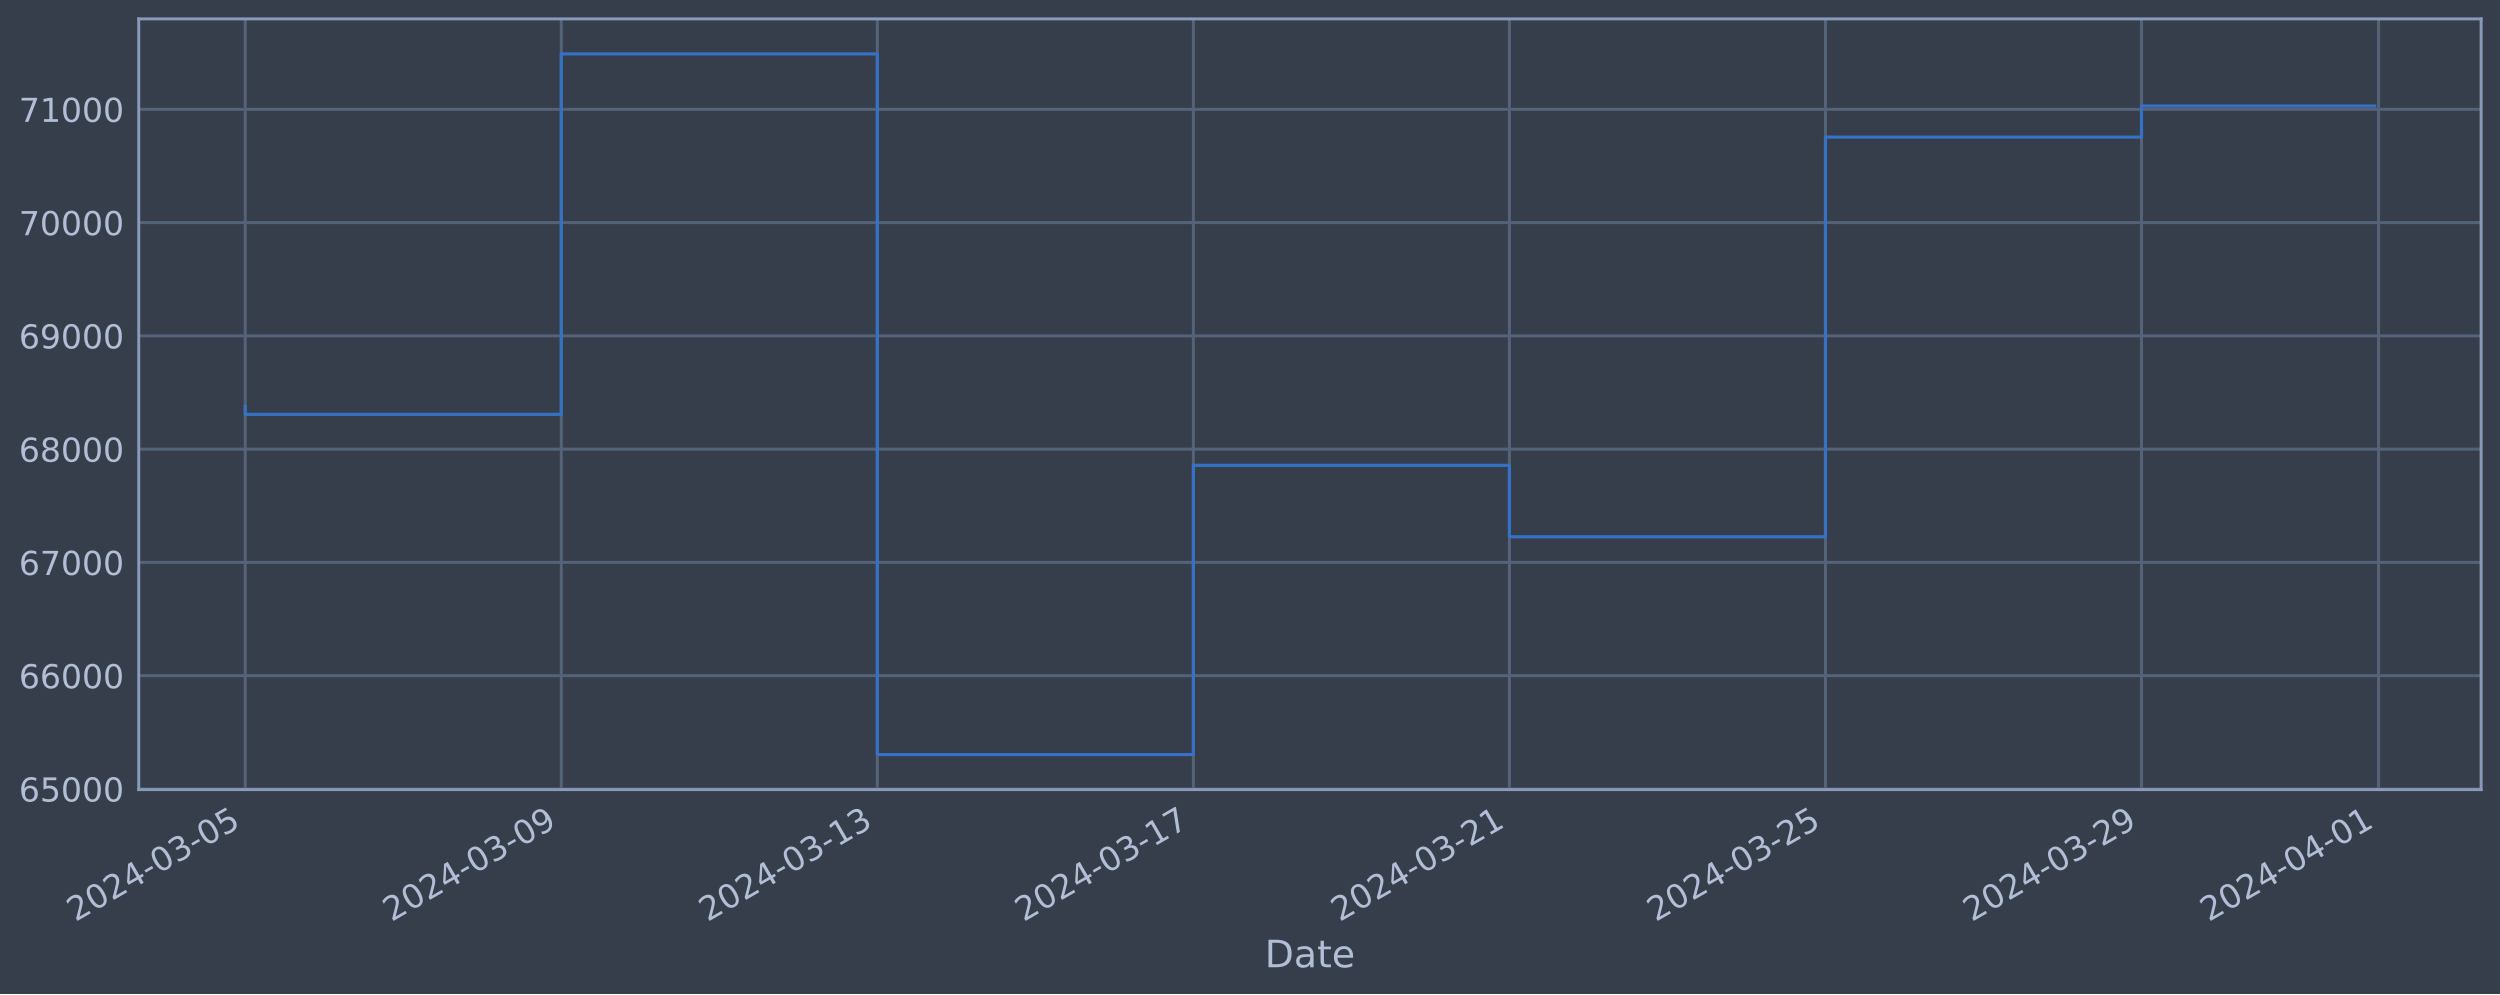
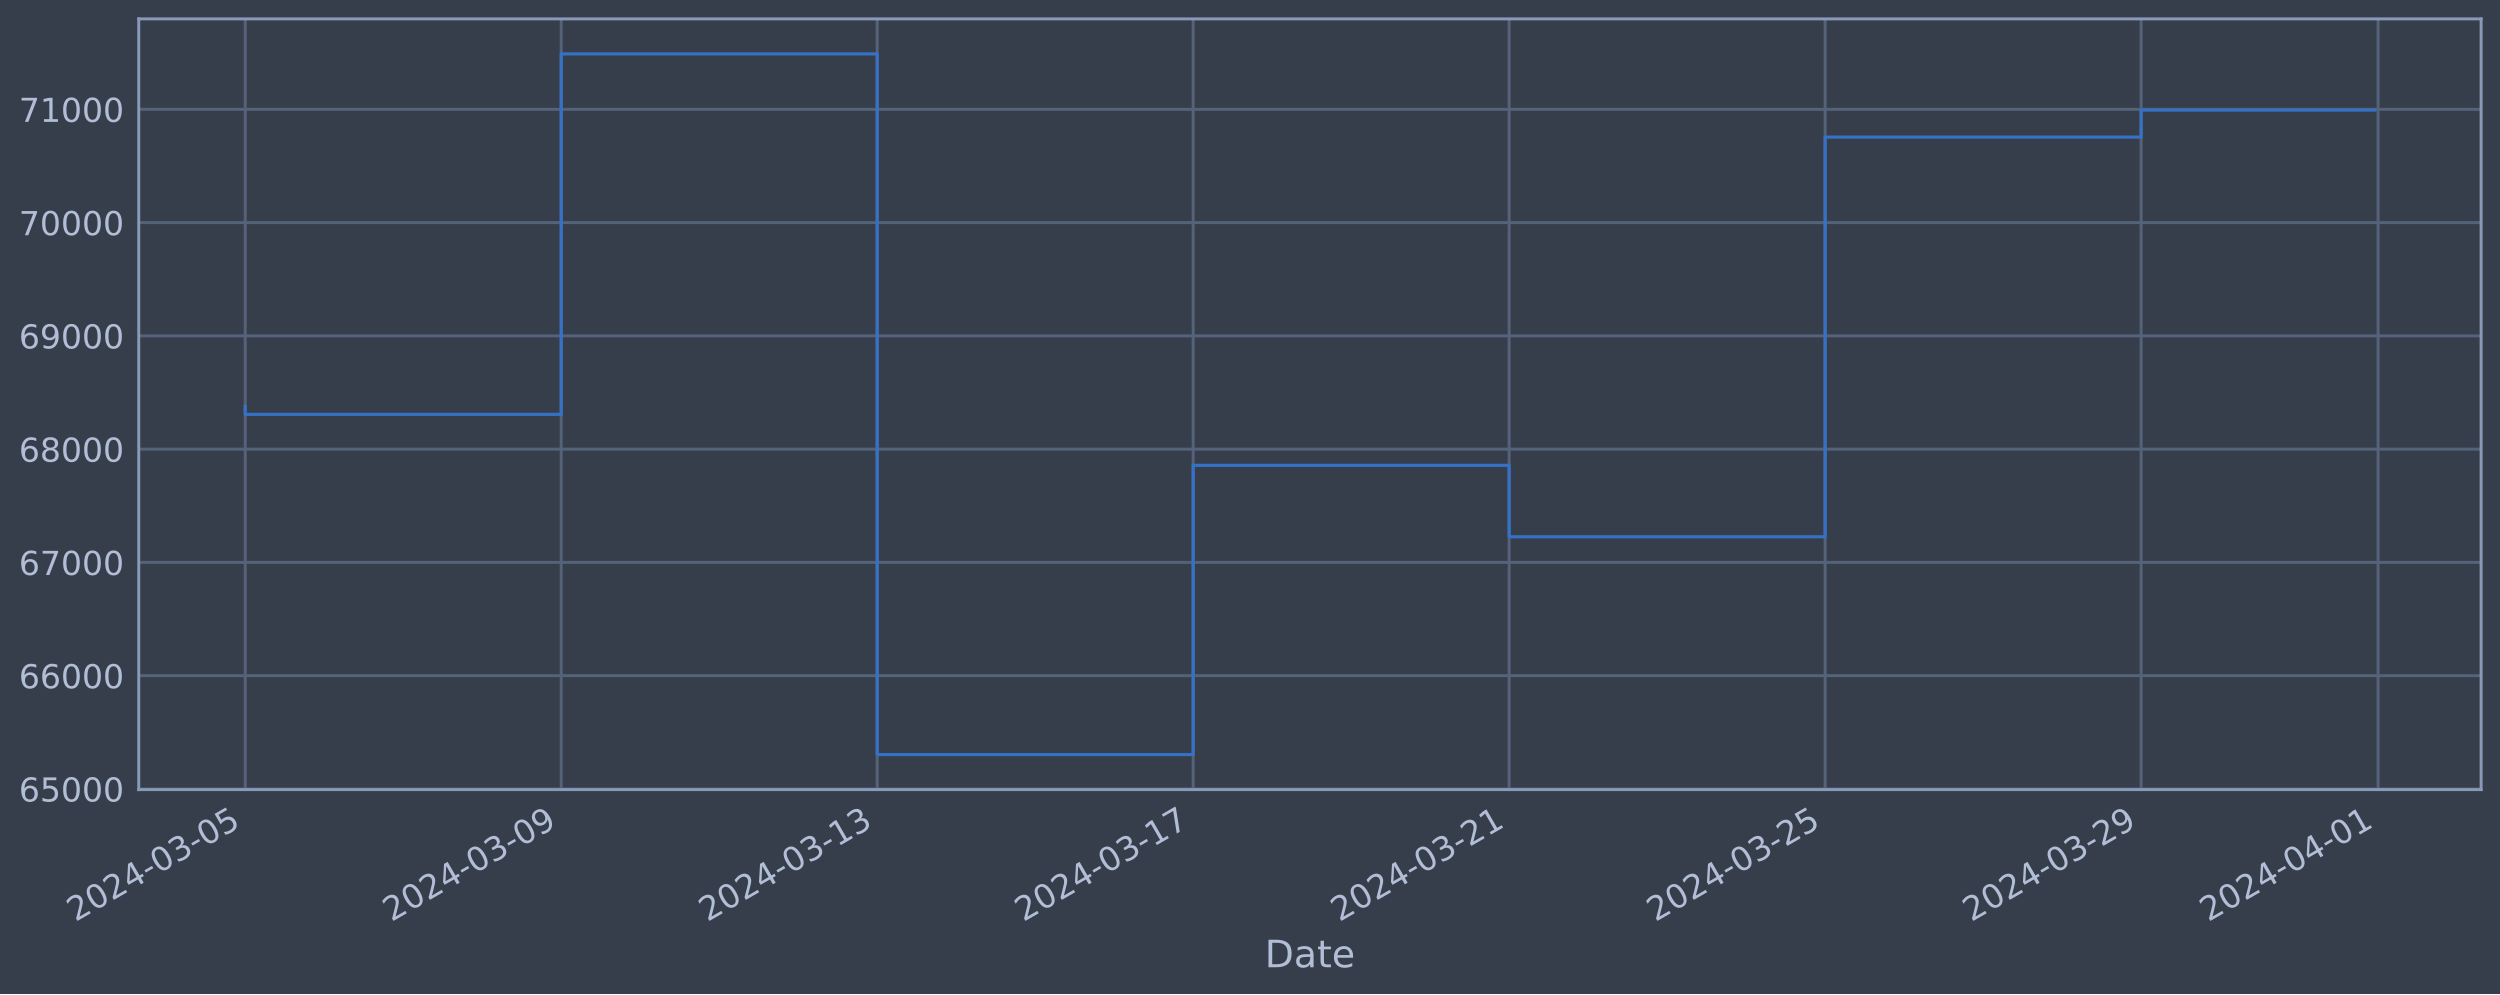
<svg xmlns="http://www.w3.org/2000/svg" xmlns:xlink="http://www.w3.org/1999/xlink" width="952.884pt" height="378.87pt" viewBox="0 0 952.884 378.87" version="1.1">
  <defs>
    <style type="text/css">*{stroke-linejoin: round; stroke-linecap: butt}</style>
  </defs>
  <g id="figure_1">
    <g id="patch_1">
      <path d="M 0 378.87  L 952.884 378.87  L 952.884 0  L 0 0  z " style="fill: #373e4b" />
    </g>
    <g id="axes_1">
      <g id="patch_2">
        <path d="M 52.884 300.96  L 945.684 300.96  L 945.684 7.2  L 52.884 7.2  z " style="fill: #373e4b" />
      </g>
      <g id="matplotlib.axis_1">
        <g id="xtick_1">
          <g id="line2d_1">
-             <path d="M 93.466 300.96  L 93.466 7.2  " clip-path="url(#p21388a9a20)" style="fill: none; stroke: #546379; stroke-width: 1.12; stroke-linecap: square" />
+             <path d="M 93.466 300.96  L 93.466 7.2  " clip-path="url(#p8e448ea333)" style="fill: none; stroke: #546379; stroke-width: 1.12; stroke-linecap: square" />
          </g>
          <g id="line2d_2" />
          <g id="text_1">
            <g style="fill: #b1bed6" transform="translate(28.74006 351.4642) rotate(-30) scale(0.126 -0.126)">
              <defs>
                <path id="DejaVuSans-32" d="M 1228 531  L 3431 531  L 3431 0  L 469 0  L 469 531  Q 828 903 1448 1529  Q 2069 2156 2228 2338  Q 2531 2678 2651 2914  Q 2772 3150 2772 3378  Q 2772 3750 2511 3984  Q 2250 4219 1831 4219  Q 1534 4219 1204 4116  Q 875 4013 500 3803  L 500 4441  Q 881 4594 1212 4672  Q 1544 4750 1819 4750  Q 2544 4750 2975 4387  Q 3406 4025 3406 3419  Q 3406 3131 3298 2873  Q 3191 2616 2906 2266  Q 2828 2175 2409 1742  Q 1991 1309 1228 531  z " transform="scale(0.015625)" />
                <path id="DejaVuSans-30" d="M 2034 4250  Q 1547 4250 1301 3770  Q 1056 3291 1056 2328  Q 1056 1369 1301 889  Q 1547 409 2034 409  Q 2525 409 2770 889  Q 3016 1369 3016 2328  Q 3016 3291 2770 3770  Q 2525 4250 2034 4250  z M 2034 4750  Q 2819 4750 3233 4129  Q 3647 3509 3647 2328  Q 3647 1150 3233 529  Q 2819 -91 2034 -91  Q 1250 -91 836 529  Q 422 1150 422 2328  Q 422 3509 836 4129  Q 1250 4750 2034 4750  z " transform="scale(0.015625)" />
                <path id="DejaVuSans-34" d="M 2419 4116  L 825 1625  L 2419 1625  L 2419 4116  z M 2253 4666  L 3047 4666  L 3047 1625  L 3713 1625  L 3713 1100  L 3047 1100  L 3047 0  L 2419 0  L 2419 1100  L 313 1100  L 313 1709  L 2253 4666  z " transform="scale(0.015625)" />
                <path id="DejaVuSans-2d" d="M 313 2009  L 1997 2009  L 1997 1497  L 313 1497  L 313 2009  z " transform="scale(0.015625)" />
                <path id="DejaVuSans-33" d="M 2597 2516  Q 3050 2419 3304 2112  Q 3559 1806 3559 1356  Q 3559 666 3084 287  Q 2609 -91 1734 -91  Q 1441 -91 1130 -33  Q 819 25 488 141  L 488 750  Q 750 597 1062 519  Q 1375 441 1716 441  Q 2309 441 2620 675  Q 2931 909 2931 1356  Q 2931 1769 2642 2001  Q 2353 2234 1838 2234  L 1294 2234  L 1294 2753  L 1863 2753  Q 2328 2753 2575 2939  Q 2822 3125 2822 3475  Q 2822 3834 2567 4026  Q 2313 4219 1838 4219  Q 1578 4219 1281 4162  Q 984 4106 628 3988  L 628 4550  Q 988 4650 1302 4700  Q 1616 4750 1894 4750  Q 2613 4750 3031 4423  Q 3450 4097 3450 3541  Q 3450 3153 3228 2886  Q 3006 2619 2597 2516  z " transform="scale(0.015625)" />
                <path id="DejaVuSans-35" d="M 691 4666  L 3169 4666  L 3169 4134  L 1269 4134  L 1269 2991  Q 1406 3038 1543 3061  Q 1681 3084 1819 3084  Q 2600 3084 3056 2656  Q 3513 2228 3513 1497  Q 3513 744 3044 326  Q 2575 -91 1722 -91  Q 1428 -91 1123 -41  Q 819 9 494 109  L 494 744  Q 775 591 1075 516  Q 1375 441 1709 441  Q 2250 441 2565 725  Q 2881 1009 2881 1497  Q 2881 1984 2565 2268  Q 2250 2553 1709 2553  Q 1456 2553 1204 2497  Q 953 2441 691 2322  L 691 4666  z " transform="scale(0.015625)" />
              </defs>
              <use xlink:href="#DejaVuSans-32" />
              <use xlink:href="#DejaVuSans-30" x="63.623" />
              <use xlink:href="#DejaVuSans-32" x="127.246" />
              <use xlink:href="#DejaVuSans-34" x="190.869" />
              <use xlink:href="#DejaVuSans-2d" x="254.492" />
              <use xlink:href="#DejaVuSans-30" x="290.576" />
              <use xlink:href="#DejaVuSans-33" x="354.199" />
              <use xlink:href="#DejaVuSans-2d" x="417.822" />
              <use xlink:href="#DejaVuSans-30" x="453.906" />
              <use xlink:href="#DejaVuSans-35" x="517.529" />
            </g>
          </g>
        </g>
        <g id="xtick_2">
          <g id="line2d_3">
-             <path d="M 213.928 300.96  L 213.928 7.2  " clip-path="url(#p21388a9a20)" style="fill: none; stroke: #546379; stroke-width: 1.12; stroke-linecap: square" />
+             <path d="M 213.903 300.96  L 213.903 7.2  " clip-path="url(#p8e448ea333)" style="fill: none; stroke: #546379; stroke-width: 1.12; stroke-linecap: square" />
          </g>
          <g id="line2d_4" />
          <g id="text_2">
-             <g style="fill: #b1bed6" transform="translate(149.2027 351.4642) rotate(-30) scale(0.126 -0.126)">
+             <g style="fill: #b1bed6" transform="translate(149.1779 351.4642) rotate(-30) scale(0.126 -0.126)">
              <defs>
                <path id="DejaVuSans-39" d="M 703 97  L 703 672  Q 941 559 1184 500  Q 1428 441 1663 441  Q 2288 441 2617 861  Q 2947 1281 2994 2138  Q 2813 1869 2534 1725  Q 2256 1581 1919 1581  Q 1219 1581 811 2004  Q 403 2428 403 3163  Q 403 3881 828 4315  Q 1253 4750 1959 4750  Q 2769 4750 3195 4129  Q 3622 3509 3622 2328  Q 3622 1225 3098 567  Q 2575 -91 1691 -91  Q 1453 -91 1209 -44  Q 966 3 703 97  z M 1959 2075  Q 2384 2075 2632 2365  Q 2881 2656 2881 3163  Q 2881 3666 2632 3958  Q 2384 4250 1959 4250  Q 1534 4250 1286 3958  Q 1038 3666 1038 3163  Q 1038 2656 1286 2365  Q 1534 2075 1959 2075  z " transform="scale(0.015625)" />
              </defs>
              <use xlink:href="#DejaVuSans-32" />
              <use xlink:href="#DejaVuSans-30" x="63.623" />
              <use xlink:href="#DejaVuSans-32" x="127.246" />
              <use xlink:href="#DejaVuSans-34" x="190.869" />
              <use xlink:href="#DejaVuSans-2d" x="254.492" />
              <use xlink:href="#DejaVuSans-30" x="290.576" />
              <use xlink:href="#DejaVuSans-33" x="354.199" />
              <use xlink:href="#DejaVuSans-2d" x="417.822" />
              <use xlink:href="#DejaVuSans-30" x="453.906" />
              <use xlink:href="#DejaVuSans-39" x="517.529" />
            </g>
          </g>
        </g>
        <g id="xtick_3">
          <g id="line2d_5">
-             <path d="M 334.391 300.96  L 334.391 7.2  " clip-path="url(#p21388a9a20)" style="fill: none; stroke: #546379; stroke-width: 1.12; stroke-linecap: square" />
+             <path d="M 334.341 300.96  L 334.341 7.2  " clip-path="url(#p8e448ea333)" style="fill: none; stroke: #546379; stroke-width: 1.12; stroke-linecap: square" />
          </g>
          <g id="line2d_6" />
          <g id="text_3">
-             <g style="fill: #b1bed6" transform="translate(269.6653 351.4642) rotate(-30) scale(0.126 -0.126)">
+             <g style="fill: #b1bed6" transform="translate(269.6157 351.4642) rotate(-30) scale(0.126 -0.126)">
              <defs>
                <path id="DejaVuSans-31" d="M 794 531  L 1825 531  L 1825 4091  L 703 3866  L 703 4441  L 1819 4666  L 2450 4666  L 2450 531  L 3481 531  L 3481 0  L 794 0  L 794 531  z " transform="scale(0.015625)" />
              </defs>
              <use xlink:href="#DejaVuSans-32" />
              <use xlink:href="#DejaVuSans-30" x="63.623" />
              <use xlink:href="#DejaVuSans-32" x="127.246" />
              <use xlink:href="#DejaVuSans-34" x="190.869" />
              <use xlink:href="#DejaVuSans-2d" x="254.492" />
              <use xlink:href="#DejaVuSans-30" x="290.576" />
              <use xlink:href="#DejaVuSans-33" x="354.199" />
              <use xlink:href="#DejaVuSans-2d" x="417.822" />
              <use xlink:href="#DejaVuSans-31" x="453.906" />
              <use xlink:href="#DejaVuSans-33" x="517.529" />
            </g>
          </g>
        </g>
        <g id="xtick_4">
          <g id="line2d_7">
-             <path d="M 454.853 300.96  L 454.853 7.2  " clip-path="url(#p21388a9a20)" style="fill: none; stroke: #546379; stroke-width: 1.12; stroke-linecap: square" />
+             <path d="M 454.779 300.96  L 454.779 7.2  " clip-path="url(#p8e448ea333)" style="fill: none; stroke: #546379; stroke-width: 1.12; stroke-linecap: square" />
          </g>
          <g id="line2d_8" />
          <g id="text_4">
-             <g style="fill: #b1bed6" transform="translate(390.1279 351.4642) rotate(-30) scale(0.126 -0.126)">
+             <g style="fill: #b1bed6" transform="translate(390.0536 351.4642) rotate(-30) scale(0.126 -0.126)">
              <defs>
                <path id="DejaVuSans-37" d="M 525 4666  L 3525 4666  L 3525 4397  L 1831 0  L 1172 0  L 2766 4134  L 525 4134  L 525 4666  z " transform="scale(0.015625)" />
              </defs>
              <use xlink:href="#DejaVuSans-32" />
              <use xlink:href="#DejaVuSans-30" x="63.623" />
              <use xlink:href="#DejaVuSans-32" x="127.246" />
              <use xlink:href="#DejaVuSans-34" x="190.869" />
              <use xlink:href="#DejaVuSans-2d" x="254.492" />
              <use xlink:href="#DejaVuSans-30" x="290.576" />
              <use xlink:href="#DejaVuSans-33" x="354.199" />
              <use xlink:href="#DejaVuSans-2d" x="417.822" />
              <use xlink:href="#DejaVuSans-31" x="453.906" />
              <use xlink:href="#DejaVuSans-37" x="517.529" />
            </g>
          </g>
        </g>
        <g id="xtick_5">
          <g id="line2d_9">
-             <path d="M 575.316 300.96  L 575.316 7.2  " clip-path="url(#p21388a9a20)" style="fill: none; stroke: #546379; stroke-width: 1.12; stroke-linecap: square" />
+             <path d="M 575.217 300.96  L 575.217 7.2  " clip-path="url(#p8e448ea333)" style="fill: none; stroke: #546379; stroke-width: 1.12; stroke-linecap: square" />
          </g>
          <g id="line2d_10" />
          <g id="text_5">
-             <g style="fill: #b1bed6" transform="translate(510.5905 351.4642) rotate(-30) scale(0.126 -0.126)">
+             <g style="fill: #b1bed6" transform="translate(510.4914 351.4642) rotate(-30) scale(0.126 -0.126)">
              <use xlink:href="#DejaVuSans-32" />
              <use xlink:href="#DejaVuSans-30" x="63.623" />
              <use xlink:href="#DejaVuSans-32" x="127.246" />
              <use xlink:href="#DejaVuSans-34" x="190.869" />
              <use xlink:href="#DejaVuSans-2d" x="254.492" />
              <use xlink:href="#DejaVuSans-30" x="290.576" />
              <use xlink:href="#DejaVuSans-33" x="354.199" />
              <use xlink:href="#DejaVuSans-2d" x="417.822" />
              <use xlink:href="#DejaVuSans-32" x="453.906" />
              <use xlink:href="#DejaVuSans-31" x="517.529" />
            </g>
          </g>
        </g>
        <g id="xtick_6">
          <g id="line2d_11">
-             <path d="M 695.779 300.96  L 695.779 7.2  " clip-path="url(#p21388a9a20)" style="fill: none; stroke: #546379; stroke-width: 1.12; stroke-linecap: square" />
+             <path d="M 695.655 300.96  L 695.655 7.2  " clip-path="url(#p8e448ea333)" style="fill: none; stroke: #546379; stroke-width: 1.12; stroke-linecap: square" />
          </g>
          <g id="line2d_12" />
          <g id="text_6">
-             <g style="fill: #b1bed6" transform="translate(631.0531 351.4642) rotate(-30) scale(0.126 -0.126)">
+             <g style="fill: #b1bed6" transform="translate(630.9292 351.4642) rotate(-30) scale(0.126 -0.126)">
              <use xlink:href="#DejaVuSans-32" />
              <use xlink:href="#DejaVuSans-30" x="63.623" />
              <use xlink:href="#DejaVuSans-32" x="127.246" />
              <use xlink:href="#DejaVuSans-34" x="190.869" />
              <use xlink:href="#DejaVuSans-2d" x="254.492" />
              <use xlink:href="#DejaVuSans-30" x="290.576" />
              <use xlink:href="#DejaVuSans-33" x="354.199" />
              <use xlink:href="#DejaVuSans-2d" x="417.822" />
              <use xlink:href="#DejaVuSans-32" x="453.906" />
              <use xlink:href="#DejaVuSans-35" x="517.529" />
            </g>
          </g>
        </g>
        <g id="xtick_7">
          <g id="line2d_13">
-             <path d="M 816.241 300.96  L 816.241 7.2  " clip-path="url(#p21388a9a20)" style="fill: none; stroke: #546379; stroke-width: 1.12; stroke-linecap: square" />
+             <path d="M 816.093 300.96  L 816.093 7.2  " clip-path="url(#p8e448ea333)" style="fill: none; stroke: #546379; stroke-width: 1.12; stroke-linecap: square" />
          </g>
          <g id="line2d_14" />
          <g id="text_7">
-             <g style="fill: #b1bed6" transform="translate(751.5157 351.4642) rotate(-30) scale(0.126 -0.126)">
+             <g style="fill: #b1bed6" transform="translate(751.3671 351.4642) rotate(-30) scale(0.126 -0.126)">
              <use xlink:href="#DejaVuSans-32" />
              <use xlink:href="#DejaVuSans-30" x="63.623" />
              <use xlink:href="#DejaVuSans-32" x="127.246" />
              <use xlink:href="#DejaVuSans-34" x="190.869" />
              <use xlink:href="#DejaVuSans-2d" x="254.492" />
              <use xlink:href="#DejaVuSans-30" x="290.576" />
              <use xlink:href="#DejaVuSans-33" x="354.199" />
              <use xlink:href="#DejaVuSans-2d" x="417.822" />
              <use xlink:href="#DejaVuSans-32" x="453.906" />
              <use xlink:href="#DejaVuSans-39" x="517.529" />
            </g>
          </g>
        </g>
        <g id="xtick_8">
          <g id="line2d_15">
-             <path d="M 906.588 300.96  L 906.588 7.2  " clip-path="url(#p21388a9a20)" style="fill: none; stroke: #546379; stroke-width: 1.12; stroke-linecap: square" />
+             <path d="M 906.421 300.96  L 906.421 7.2  " clip-path="url(#p8e448ea333)" style="fill: none; stroke: #546379; stroke-width: 1.12; stroke-linecap: square" />
          </g>
          <g id="line2d_16" />
          <g id="text_8">
-             <g style="fill: #b1bed6" transform="translate(841.8627 351.4642) rotate(-30) scale(0.126 -0.126)">
+             <g style="fill: #b1bed6" transform="translate(841.6955 351.4642) rotate(-30) scale(0.126 -0.126)">
              <use xlink:href="#DejaVuSans-32" />
              <use xlink:href="#DejaVuSans-30" x="63.623" />
              <use xlink:href="#DejaVuSans-32" x="127.246" />
              <use xlink:href="#DejaVuSans-34" x="190.869" />
              <use xlink:href="#DejaVuSans-2d" x="254.492" />
              <use xlink:href="#DejaVuSans-30" x="290.576" />
              <use xlink:href="#DejaVuSans-34" x="354.199" />
              <use xlink:href="#DejaVuSans-2d" x="417.822" />
              <use xlink:href="#DejaVuSans-30" x="453.906" />
              <use xlink:href="#DejaVuSans-31" x="517.529" />
            </g>
          </g>
        </g>
        <g id="text_9">
          <g style="fill: #b1bed6" transform="translate(482.0746 368.6753) scale(0.144 -0.144)">
            <defs>
              <path id="DejaVuSans-44" d="M 1259 4147  L 1259 519  L 2022 519  Q 2988 519 3436 956  Q 3884 1394 3884 2338  Q 3884 3275 3436 3711  Q 2988 4147 2022 4147  L 1259 4147  z M 628 4666  L 1925 4666  Q 3281 4666 3915 4102  Q 4550 3538 4550 2338  Q 4550 1131 3912 565  Q 3275 0 1925 0  L 628 0  L 628 4666  z " transform="scale(0.015625)" />
              <path id="DejaVuSans-61" d="M 2194 1759  Q 1497 1759 1228 1600  Q 959 1441 959 1056  Q 959 750 1161 570  Q 1363 391 1709 391  Q 2188 391 2477 730  Q 2766 1069 2766 1631  L 2766 1759  L 2194 1759  z M 3341 1997  L 3341 0  L 2766 0  L 2766 531  Q 2569 213 2275 61  Q 1981 -91 1556 -91  Q 1019 -91 701 211  Q 384 513 384 1019  Q 384 1609 779 1909  Q 1175 2209 1959 2209  L 2766 2209  L 2766 2266  Q 2766 2663 2505 2880  Q 2244 3097 1772 3097  Q 1472 3097 1187 3025  Q 903 2953 641 2809  L 641 3341  Q 956 3463 1253 3523  Q 1550 3584 1831 3584  Q 2591 3584 2966 3190  Q 3341 2797 3341 1997  z " transform="scale(0.015625)" />
              <path id="DejaVuSans-74" d="M 1172 4494  L 1172 3500  L 2356 3500  L 2356 3053  L 1172 3053  L 1172 1153  Q 1172 725 1289 603  Q 1406 481 1766 481  L 2356 481  L 2356 0  L 1766 0  Q 1100 0 847 248  Q 594 497 594 1153  L 594 3053  L 172 3053  L 172 3500  L 594 3500  L 594 4494  L 1172 4494  z " transform="scale(0.015625)" />
              <path id="DejaVuSans-65" d="M 3597 1894  L 3597 1613  L 953 1613  Q 991 1019 1311 708  Q 1631 397 2203 397  Q 2534 397 2845 478  Q 3156 559 3463 722  L 3463 178  Q 3153 47 2828 -22  Q 2503 -91 2169 -91  Q 1331 -91 842 396  Q 353 884 353 1716  Q 353 2575 817 3079  Q 1281 3584 2069 3584  Q 2775 3584 3186 3129  Q 3597 2675 3597 1894  z M 3022 2063  Q 3016 2534 2758 2815  Q 2500 3097 2075 3097  Q 1594 3097 1305 2825  Q 1016 2553 972 2059  L 3022 2063  z " transform="scale(0.015625)" />
            </defs>
            <use xlink:href="#DejaVuSans-44" />
            <use xlink:href="#DejaVuSans-61" x="77.002" />
            <use xlink:href="#DejaVuSans-74" x="138.281" />
            <use xlink:href="#DejaVuSans-65" x="177.49" />
          </g>
        </g>
      </g>
      <g id="matplotlib.axis_2">
        <g id="ytick_1">
          <g id="line2d_17">
-             <path d="M 52.884 300.718  L 945.684 300.718  " clip-path="url(#p21388a9a20)" style="fill: none; stroke: #546379; stroke-width: 1.12; stroke-linecap: square" />
+             <path d="M 52.884 300.718  L 945.684 300.718  " clip-path="url(#p8e448ea333)" style="fill: none; stroke: #546379; stroke-width: 1.12; stroke-linecap: square" />
          </g>
          <g id="line2d_18" />
          <g id="text_10">
            <g style="fill: #b1bed6" transform="translate(7.2 305.5049) scale(0.126 -0.126)">
              <defs>
                <path id="DejaVuSans-36" d="M 2113 2584  Q 1688 2584 1439 2293  Q 1191 2003 1191 1497  Q 1191 994 1439 701  Q 1688 409 2113 409  Q 2538 409 2786 701  Q 3034 994 3034 1497  Q 3034 2003 2786 2293  Q 2538 2584 2113 2584  z M 3366 4563  L 3366 3988  Q 3128 4100 2886 4159  Q 2644 4219 2406 4219  Q 1781 4219 1451 3797  Q 1122 3375 1075 2522  Q 1259 2794 1537 2939  Q 1816 3084 2150 3084  Q 2853 3084 3261 2657  Q 3669 2231 3669 1497  Q 3669 778 3244 343  Q 2819 -91 2113 -91  Q 1303 -91 875 529  Q 447 1150 447 2328  Q 447 3434 972 4092  Q 1497 4750 2381 4750  Q 2619 4750 2861 4703  Q 3103 4656 3366 4563  z " transform="scale(0.015625)" />
              </defs>
              <use xlink:href="#DejaVuSans-36" />
              <use xlink:href="#DejaVuSans-35" x="63.623" />
              <use xlink:href="#DejaVuSans-30" x="127.246" />
              <use xlink:href="#DejaVuSans-30" x="190.869" />
              <use xlink:href="#DejaVuSans-30" x="254.492" />
            </g>
          </g>
        </g>
        <g id="ytick_2">
          <g id="line2d_19">
-             <path d="M 52.884 257.544  L 945.684 257.544  " clip-path="url(#p21388a9a20)" style="fill: none; stroke: #546379; stroke-width: 1.12; stroke-linecap: square" />
+             <path d="M 52.884 257.544  L 945.684 257.544  " clip-path="url(#p8e448ea333)" style="fill: none; stroke: #546379; stroke-width: 1.12; stroke-linecap: square" />
          </g>
          <g id="line2d_20" />
          <g id="text_11">
            <g style="fill: #b1bed6" transform="translate(7.2 262.331) scale(0.126 -0.126)">
              <use xlink:href="#DejaVuSans-36" />
              <use xlink:href="#DejaVuSans-36" x="63.623" />
              <use xlink:href="#DejaVuSans-30" x="127.246" />
              <use xlink:href="#DejaVuSans-30" x="190.869" />
              <use xlink:href="#DejaVuSans-30" x="254.492" />
            </g>
          </g>
        </g>
        <g id="ytick_3">
          <g id="line2d_21">
-             <path d="M 52.884 214.37  L 945.684 214.37  " clip-path="url(#p21388a9a20)" style="fill: none; stroke: #546379; stroke-width: 1.12; stroke-linecap: square" />
+             <path d="M 52.884 214.37  L 945.684 214.37  " clip-path="url(#p8e448ea333)" style="fill: none; stroke: #546379; stroke-width: 1.12; stroke-linecap: square" />
          </g>
          <g id="line2d_22" />
          <g id="text_12">
            <g style="fill: #b1bed6" transform="translate(7.2 219.157) scale(0.126 -0.126)">
              <use xlink:href="#DejaVuSans-36" />
              <use xlink:href="#DejaVuSans-37" x="63.623" />
              <use xlink:href="#DejaVuSans-30" x="127.246" />
              <use xlink:href="#DejaVuSans-30" x="190.869" />
              <use xlink:href="#DejaVuSans-30" x="254.492" />
            </g>
          </g>
        </g>
        <g id="ytick_4">
          <g id="line2d_23">
-             <path d="M 52.884 171.196  L 945.684 171.196  " clip-path="url(#p21388a9a20)" style="fill: none; stroke: #546379; stroke-width: 1.12; stroke-linecap: square" />
+             <path d="M 52.884 171.196  L 945.684 171.196  " clip-path="url(#p8e448ea333)" style="fill: none; stroke: #546379; stroke-width: 1.12; stroke-linecap: square" />
          </g>
          <g id="line2d_24" />
          <g id="text_13">
            <g style="fill: #b1bed6" transform="translate(7.2 175.9831) scale(0.126 -0.126)">
              <defs>
                <path id="DejaVuSans-38" d="M 2034 2216  Q 1584 2216 1326 1975  Q 1069 1734 1069 1313  Q 1069 891 1326 650  Q 1584 409 2034 409  Q 2484 409 2743 651  Q 3003 894 3003 1313  Q 3003 1734 2745 1975  Q 2488 2216 2034 2216  z M 1403 2484  Q 997 2584 770 2862  Q 544 3141 544 3541  Q 544 4100 942 4425  Q 1341 4750 2034 4750  Q 2731 4750 3128 4425  Q 3525 4100 3525 3541  Q 3525 3141 3298 2862  Q 3072 2584 2669 2484  Q 3125 2378 3379 2068  Q 3634 1759 3634 1313  Q 3634 634 3220 271  Q 2806 -91 2034 -91  Q 1263 -91 848 271  Q 434 634 434 1313  Q 434 1759 690 2068  Q 947 2378 1403 2484  z M 1172 3481  Q 1172 3119 1398 2916  Q 1625 2713 2034 2713  Q 2441 2713 2670 2916  Q 2900 3119 2900 3481  Q 2900 3844 2670 4047  Q 2441 4250 2034 4250  Q 1625 4250 1398 4047  Q 1172 3844 1172 3481  z " transform="scale(0.015625)" />
              </defs>
              <use xlink:href="#DejaVuSans-36" />
              <use xlink:href="#DejaVuSans-38" x="63.623" />
              <use xlink:href="#DejaVuSans-30" x="127.246" />
              <use xlink:href="#DejaVuSans-30" x="190.869" />
              <use xlink:href="#DejaVuSans-30" x="254.492" />
            </g>
          </g>
        </g>
        <g id="ytick_5">
          <g id="line2d_25">
-             <path d="M 52.884 128.022  L 945.684 128.022  " clip-path="url(#p21388a9a20)" style="fill: none; stroke: #546379; stroke-width: 1.12; stroke-linecap: square" />
+             <path d="M 52.884 128.022  L 945.684 128.022  " clip-path="url(#p8e448ea333)" style="fill: none; stroke: #546379; stroke-width: 1.12; stroke-linecap: square" />
          </g>
          <g id="line2d_26" />
          <g id="text_14">
            <g style="fill: #b1bed6" transform="translate(7.2 132.8092) scale(0.126 -0.126)">
              <use xlink:href="#DejaVuSans-36" />
              <use xlink:href="#DejaVuSans-39" x="63.623" />
              <use xlink:href="#DejaVuSans-30" x="127.246" />
              <use xlink:href="#DejaVuSans-30" x="190.869" />
              <use xlink:href="#DejaVuSans-30" x="254.492" />
            </g>
          </g>
        </g>
        <g id="ytick_6">
          <g id="line2d_27">
-             <path d="M 52.884 84.848  L 945.684 84.848  " clip-path="url(#p21388a9a20)" style="fill: none; stroke: #546379; stroke-width: 1.12; stroke-linecap: square" />
+             <path d="M 52.884 84.848  L 945.684 84.848  " clip-path="url(#p8e448ea333)" style="fill: none; stroke: #546379; stroke-width: 1.12; stroke-linecap: square" />
          </g>
          <g id="line2d_28" />
          <g id="text_15">
            <g style="fill: #b1bed6" transform="translate(7.2 89.63523) scale(0.126 -0.126)">
              <use xlink:href="#DejaVuSans-37" />
              <use xlink:href="#DejaVuSans-30" x="63.623" />
              <use xlink:href="#DejaVuSans-30" x="127.246" />
              <use xlink:href="#DejaVuSans-30" x="190.869" />
              <use xlink:href="#DejaVuSans-30" x="254.492" />
            </g>
          </g>
        </g>
        <g id="ytick_7">
          <g id="line2d_29">
-             <path d="M 52.884 41.674  L 945.684 41.674  " clip-path="url(#p21388a9a20)" style="fill: none; stroke: #546379; stroke-width: 1.12; stroke-linecap: square" />
+             <path d="M 52.884 41.674  L 945.684 41.674  " clip-path="url(#p8e448ea333)" style="fill: none; stroke: #546379; stroke-width: 1.12; stroke-linecap: square" />
          </g>
          <g id="line2d_30" />
          <g id="text_16">
            <g style="fill: #b1bed6" transform="translate(7.2 46.4613) scale(0.126 -0.126)">
              <use xlink:href="#DejaVuSans-37" />
              <use xlink:href="#DejaVuSans-31" x="63.623" />
              <use xlink:href="#DejaVuSans-30" x="127.246" />
              <use xlink:href="#DejaVuSans-30" x="190.869" />
              <use xlink:href="#DejaVuSans-30" x="254.492" />
            </g>
          </g>
        </g>
      </g>
      <g id="line2d_31">
-         <path d="M 93.466 154.891  L 93.466 157.946  L 213.928 157.946  L 213.928 20.553  L 334.391 20.553  L 334.391 287.607  L 454.853 287.607  L 454.853 177.362  L 575.316 177.362  L 575.316 204.598  L 695.779 204.598  L 695.779 52.265  L 816.241 52.265  L 816.241 40.412  L 905.102 40.412  " clip-path="url(#p21388a9a20)" style="fill: none; stroke: #3572c6; stroke-width: 1.2; stroke-linecap: square" />
+         <path d="M 93.466 154.891  L 93.466 157.946  L 213.903 157.946  L 213.903 20.553  L 334.341 20.553  L 334.341 287.607  L 454.779 287.607  L 454.779 177.362  L 575.217 177.362  L 575.217 204.598  L 695.655 204.598  L 695.655 52.265  L 816.093 52.265  L 816.093 41.949  L 905.102 41.949  " clip-path="url(#p8e448ea333)" style="fill: none; stroke: #3572c6; stroke-width: 1.2; stroke-linecap: square" />
      </g>
      <g id="patch_3">
        <path d="M 52.884 300.96  L 52.884 7.2  " style="fill: none; stroke: #899ab8; stroke-width: 1.12; stroke-linejoin: miter; stroke-linecap: square" />
      </g>
      <g id="patch_4">
        <path d="M 945.684 300.96  L 945.684 7.2  " style="fill: none; stroke: #899ab8; stroke-width: 1.12; stroke-linejoin: miter; stroke-linecap: square" />
      </g>
      <g id="patch_5">
        <path d="M 52.884 300.96  L 945.684 300.96  " style="fill: none; stroke: #899ab8; stroke-width: 1.12; stroke-linejoin: miter; stroke-linecap: square" />
      </g>
      <g id="patch_6">
        <path d="M 52.884 7.2  L 945.684 7.2  " style="fill: none; stroke: #899ab8; stroke-width: 1.12; stroke-linejoin: miter; stroke-linecap: square" />
      </g>
    </g>
  </g>
  <defs>
-     <clipPath id="p21388a9a20">
+     <clipPath id="p8e448ea333">
      <rect x="52.884" y="7.2" width="892.8" height="293.76" />
    </clipPath>
  </defs>
</svg>
